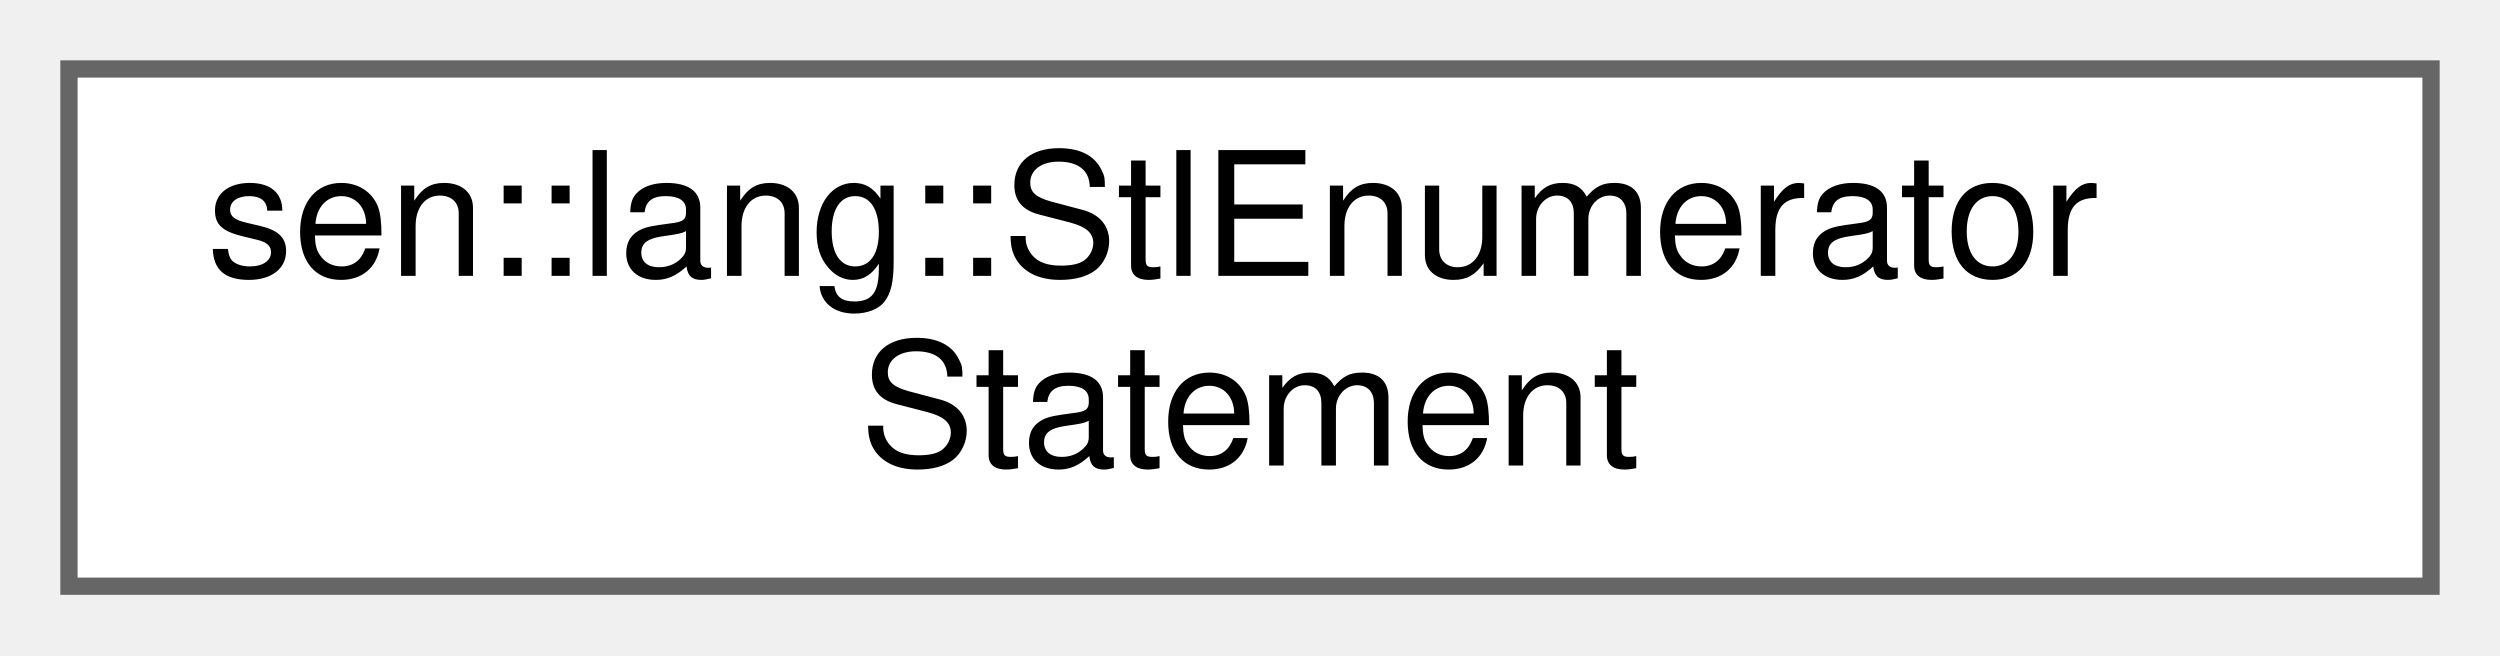
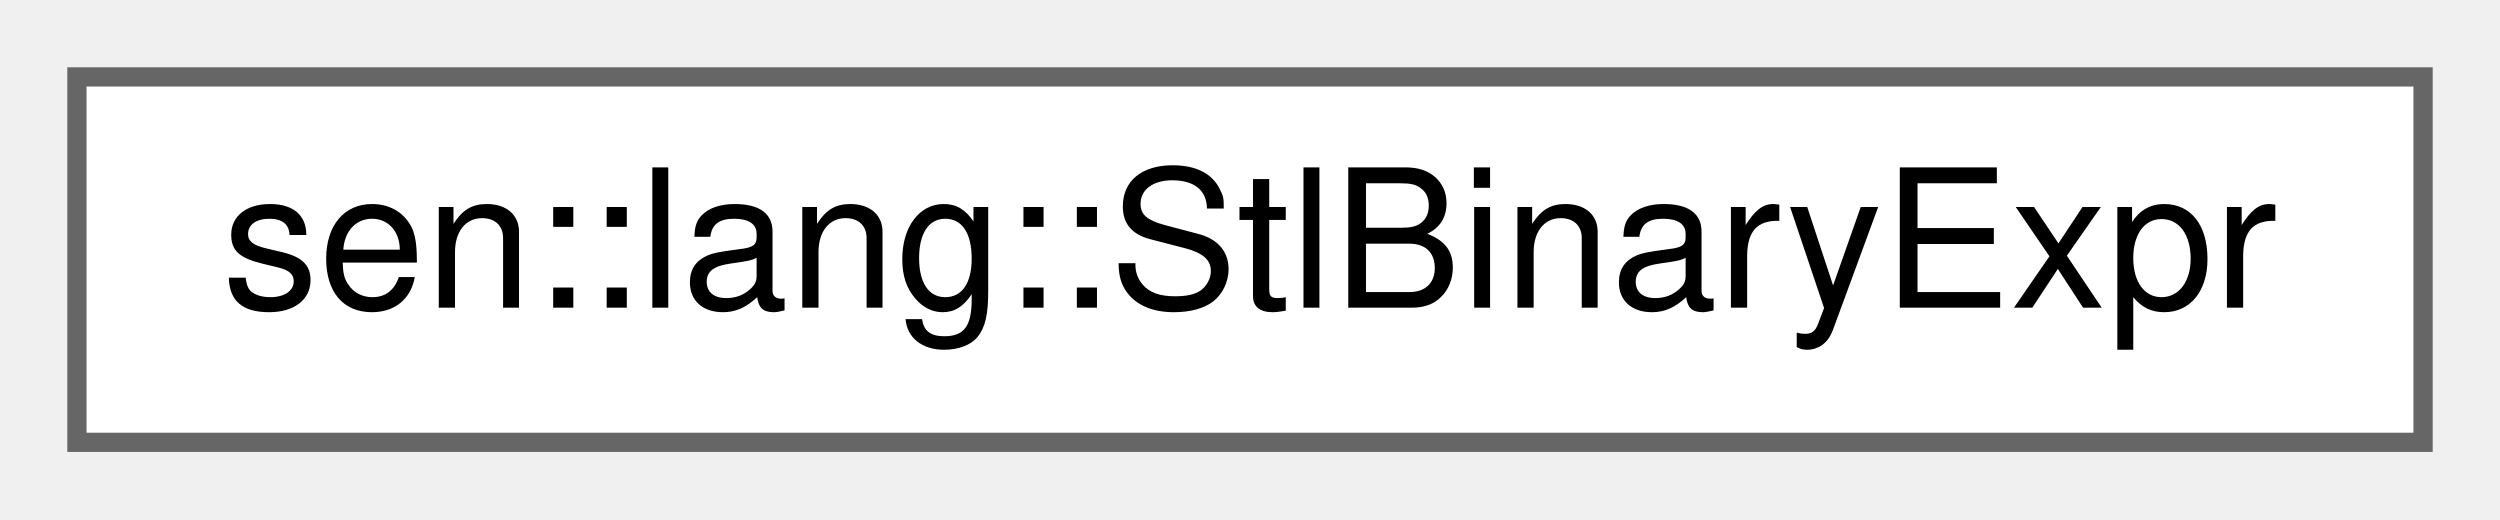
- <svg xmlns="http://www.w3.org/2000/svg" xmlns:xlink="http://www.w3.org/1999/xlink" width="145pt" height="38pt" viewBox="0.00 0.00 145.00 38.00">
-   <g id="graph0" class="graph" transform="scale(1 1) rotate(0) translate(4 34)">
+ <svg xmlns="http://www.w3.org/2000/svg" xmlns:xlink="http://www.w3.org/1999/xlink" width="130pt" height="27pt" viewBox="0.00 0.00 130.00 27.00">
+   <g id="graph0" class="graph" transform="scale(1 1) rotate(0) translate(4 23)">
    <g id="Node000000" class="node">
      <g id="a_Node000000">
-         <a xlink:href="group__lang.html#structsen_1_1lang_1_1_stl_enumerator_statement" target="_top" xlink:title=" ">
-           <polygon fill="white" stroke="#666666" points="137,-30 0,-30 0,0 137,0 137,-30" />
-           <text text-anchor="start" x="8" y="-18" font-family="Helvetica,sans-Serif" font-size="10.00">sen::lang::StlEnumerator</text>
-           <text text-anchor="middle" x="68.5" y="-7" font-family="Helvetica,sans-Serif" font-size="10.00">Statement</text>
+         <a xlink:href="group__lang.html#structsen_1_1lang_1_1_stl_binary_expr" target="_top" xlink:title="Binary expression.">
+           <polygon fill="white" stroke="#666666" points="122,-19 0,-19 0,0 122,0 122,-19" />
+           <text text-anchor="middle" x="61" y="-7" font-family="Helvetica,sans-Serif" font-size="10.00">sen::lang::StlBinaryExpr</text>
        </a>
      </g>
    </g>
  </g>
</svg>
